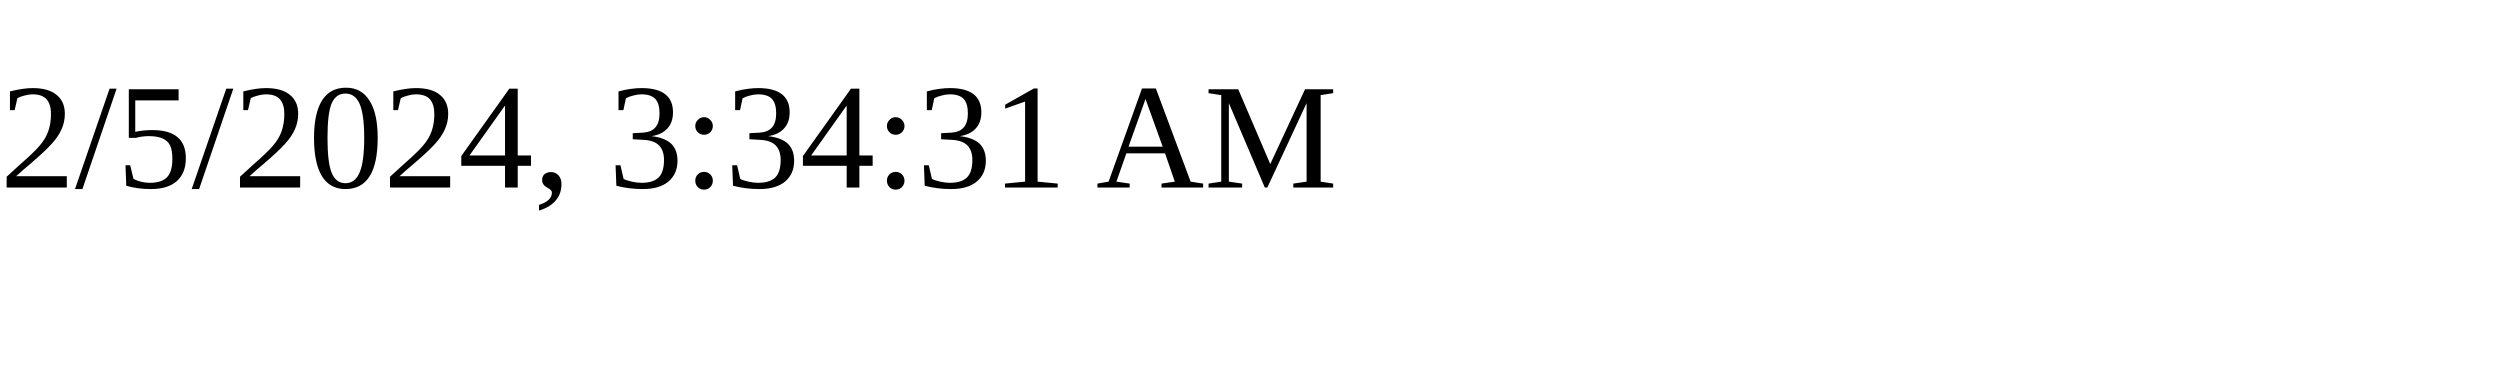
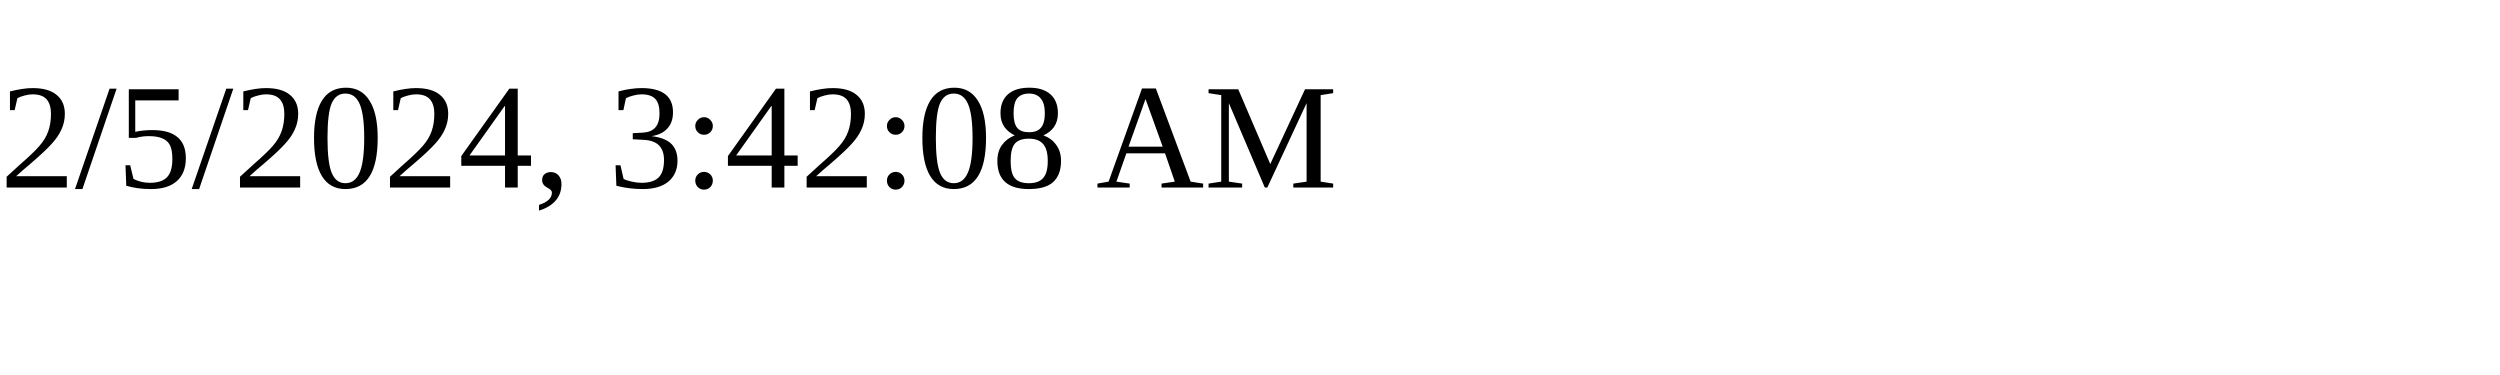
<svg xmlns="http://www.w3.org/2000/svg" height="30" width="200">
-   <text x="0" y="15">2/5/2024, 3:34:31 AM</text>
+   <text x="0" y="15">2/5/2024, 3:42:08 AM</text>
</svg>
